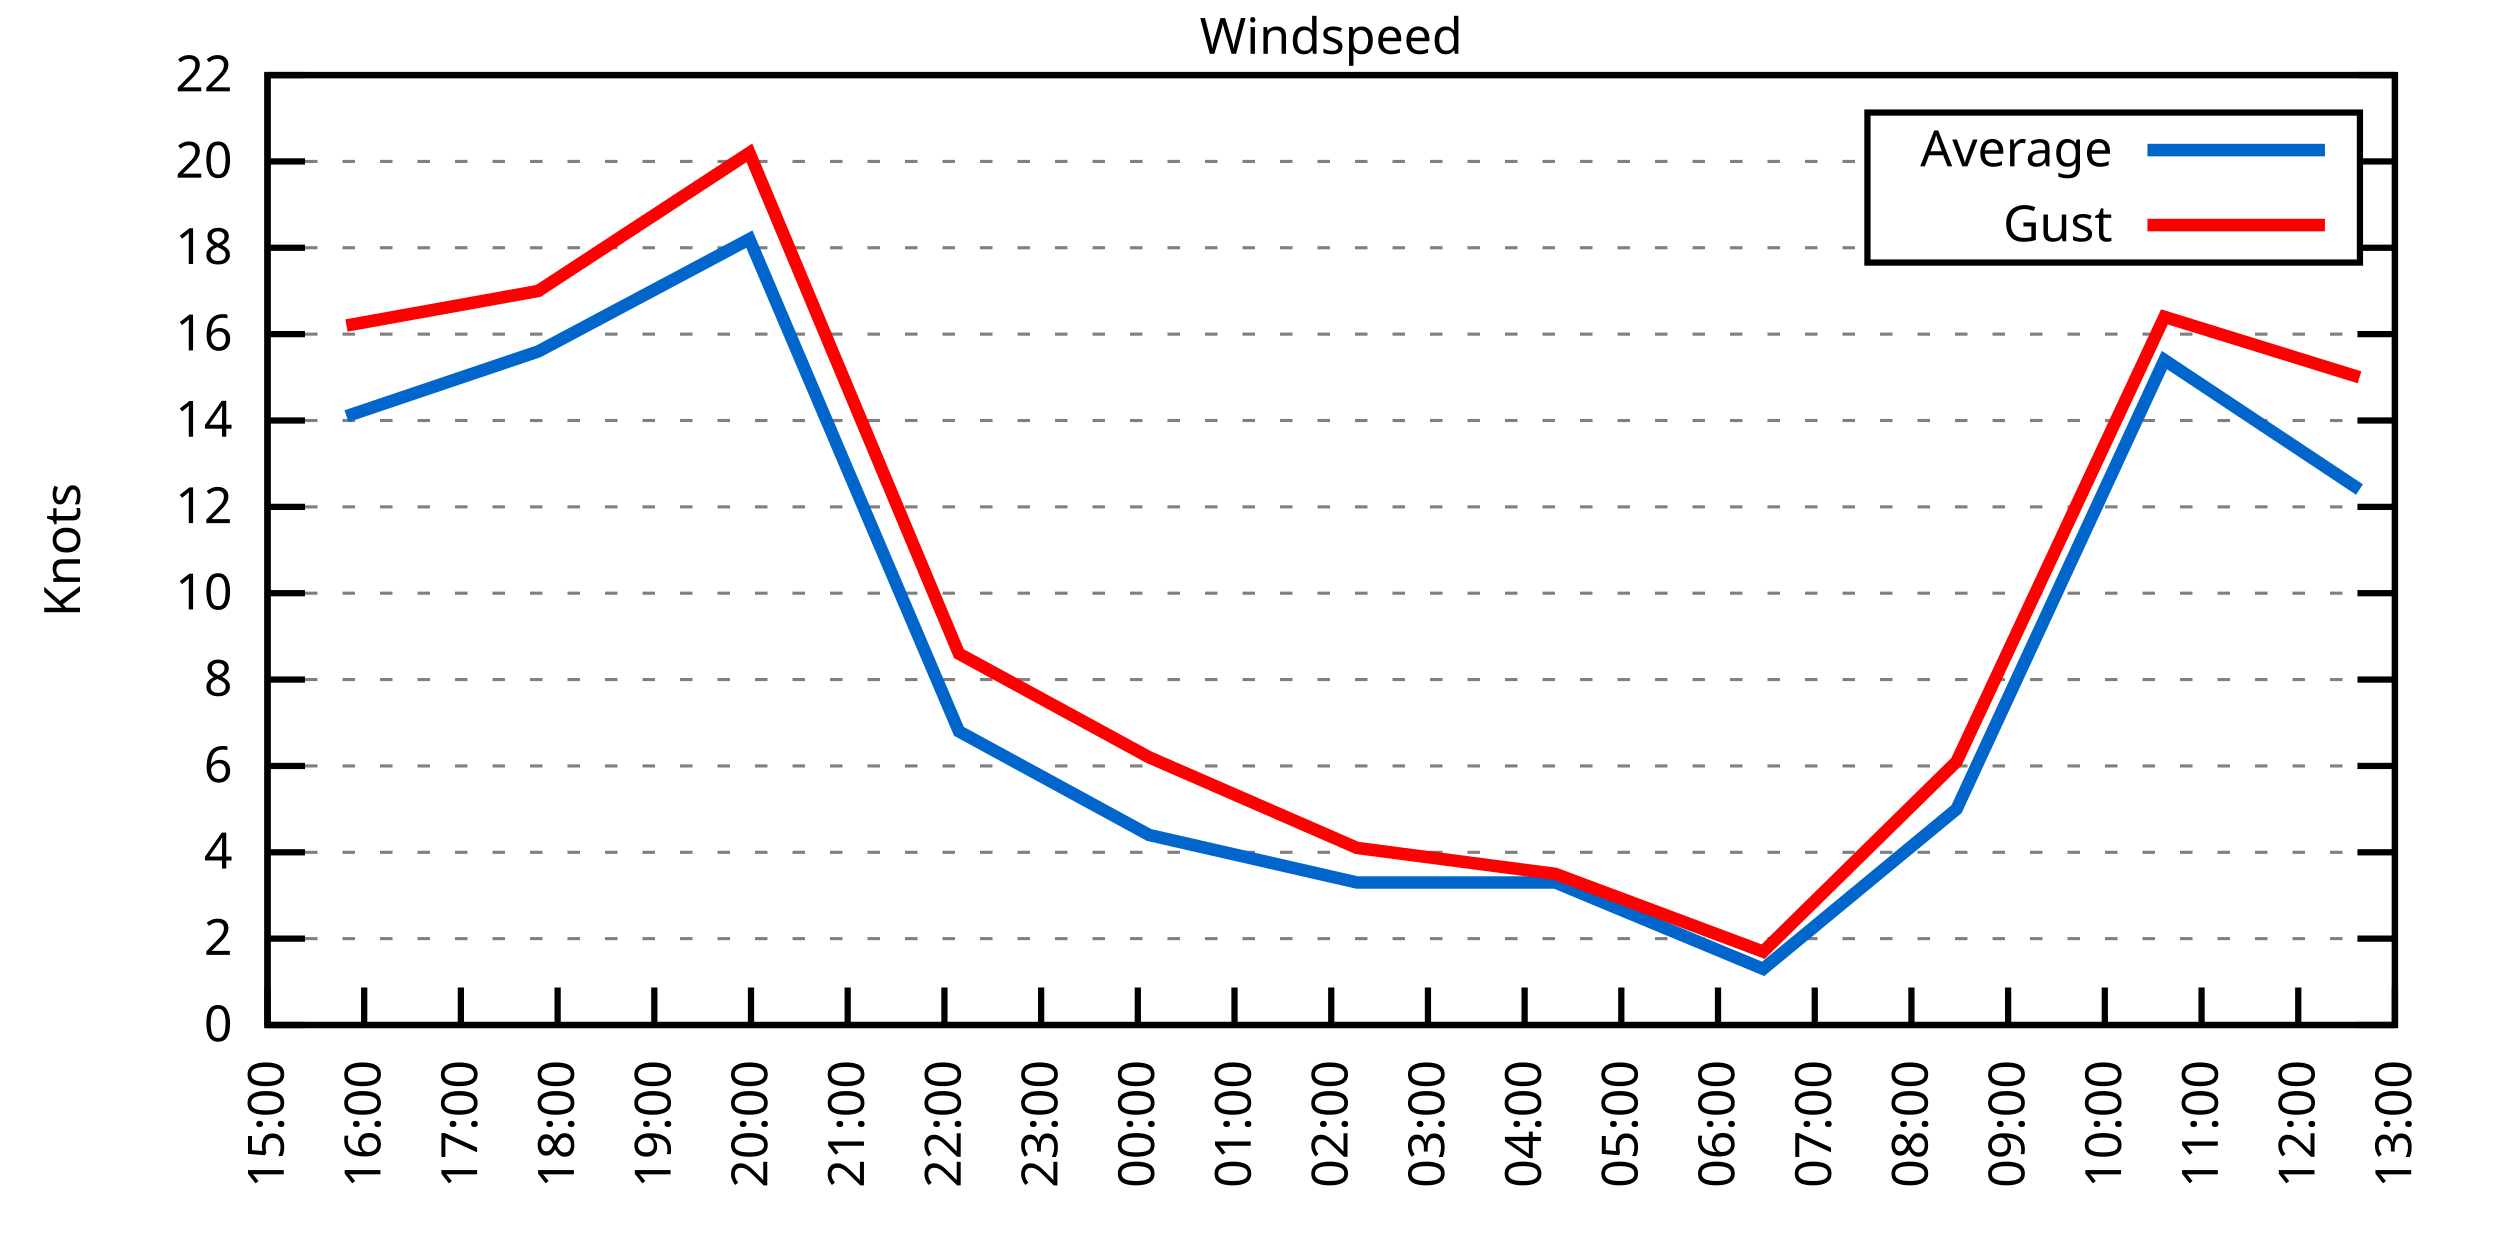
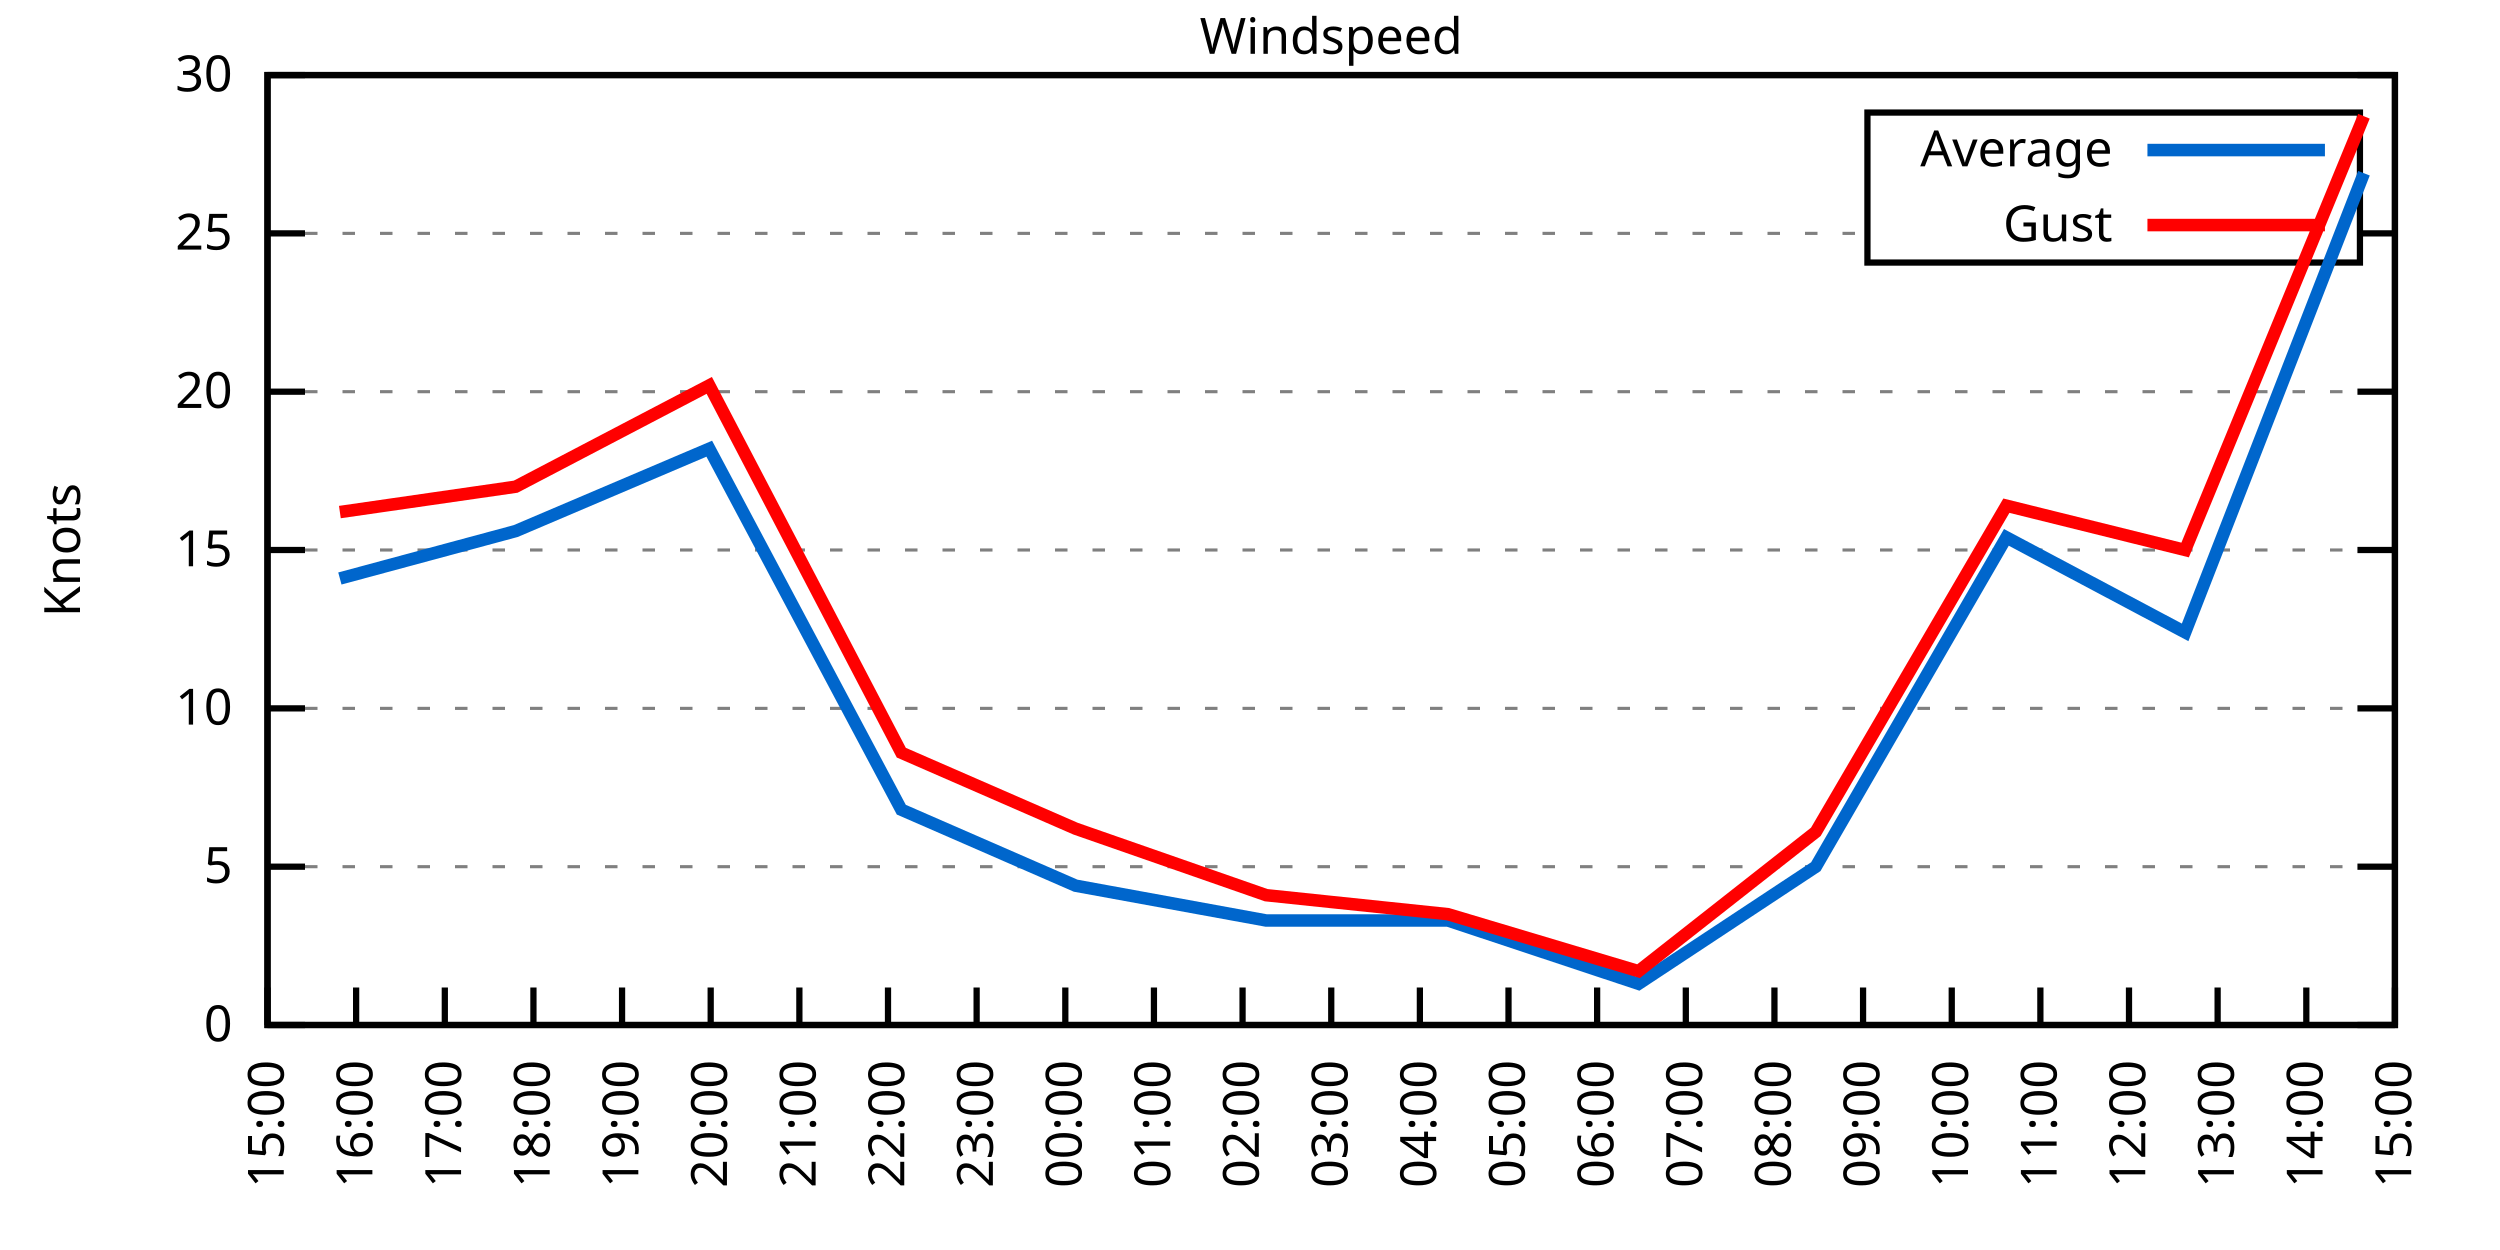
<svg xmlns="http://www.w3.org/2000/svg" xmlns:xlink="http://www.w3.org/1999/xlink" width="400" height="200" viewBox="0 0 400 200">
  <g id="gnuplot_canvas">
    <rect x="0" y="0" width="400" height="200" fill="none" />
    <defs>
      <circle id="gpDot" r="0.5" stroke-width="0.5" stroke="currentColor" />
      <path id="gpPt0" stroke-width="0.333" stroke="currentColor" d="M-1,0 h2 M0,-1 v2" />
      <path id="gpPt1" stroke-width="0.333" stroke="currentColor" d="M-1,-1 L1,1 M1,-1 L-1,1" />
      <path id="gpPt2" stroke-width="0.333" stroke="currentColor" d="M-1,0 L1,0 M0,-1 L0,1 M-1,-1 L1,1 M-1,1 L1,-1" />
      <rect id="gpPt3" stroke-width="0.333" stroke="currentColor" x="-1" y="-1" width="2" height="2" />
      <rect id="gpPt4" stroke-width="0.333" stroke="currentColor" fill="currentColor" x="-1" y="-1" width="2" height="2" />
      <circle id="gpPt5" stroke-width="0.333" stroke="currentColor" cx="0" cy="0" r="1" />
      <use xlink:href="#gpPt5" id="gpPt6" fill="currentColor" stroke="none" />
      <path id="gpPt7" stroke-width="0.333" stroke="currentColor" d="M0,-1.33 L-1.33,0.67 L1.33,0.67 z" />
      <use xlink:href="#gpPt7" id="gpPt8" fill="currentColor" stroke="none" />
      <use xlink:href="#gpPt7" id="gpPt9" stroke="currentColor" transform="rotate(180)" />
      <use xlink:href="#gpPt9" id="gpPt10" fill="currentColor" stroke="none" />
      <use xlink:href="#gpPt3" id="gpPt11" stroke="currentColor" transform="rotate(45)" />
      <use xlink:href="#gpPt11" id="gpPt12" fill="currentColor" stroke="none" />
      <path id="gpPt13" stroke-width="0.333" stroke="currentColor" d="M0,1.330 L1.265,0.411 L0.782,-1.067 L-0.782,-1.076 L-1.265,0.411 z" />
      <use xlink:href="#gpPt13" id="gpPt14" fill="currentColor" stroke="none" />
      <filter id="textbox" filterUnits="objectBoundingBox" x="0" y="0" height="1" width="1">
        <feFlood flood-color="white" flood-opacity="1" result="bgnd" />
        <feComposite in="SourceGraphic" in2="bgnd" operator="atop" />
      </filter>
      <filter id="greybox" filterUnits="objectBoundingBox" x="0" y="0" height="1" width="1">
        <feFlood flood-color="lightgrey" flood-opacity="1" result="grey" />
        <feComposite in="SourceGraphic" in2="grey" operator="atop" />
      </filter>
    </defs>
    <g fill="none" color="white" stroke="currentColor" stroke-width="1.00" stroke-linecap="butt" stroke-linejoin="miter">
</g>
    <g fill="none" color="black" stroke="currentColor" stroke-width="1.00" stroke-linecap="butt" stroke-linejoin="miter">
      <g stroke="none" shape-rendering="crispEdges">
        <polygon fill="rgb(255, 255, 255)" points="42.80,164.00 383.18,164.00 383.18,12.02 42.80,12.02 " />
      </g>
    </g>
    <g fill="none" color="black" stroke="currentColor" stroke-width="1.00" stroke-linecap="butt" stroke-linejoin="miter">
</g>
    <g fill="none" color="black" stroke="black" stroke-width="0.50" stroke-linecap="butt" stroke-linejoin="miter">
</g>
    <g fill="none" color="gray" stroke="currentColor" stroke-width="0.50" stroke-linecap="butt" stroke-linejoin="miter">
      <path stroke="gray" stroke-dasharray="2,4" class="gridline" d="M42.80,164.00 L383.19,164.00  " />
    </g>
    <g fill="none" color="gray" stroke="gray" stroke-width="1.00" stroke-linecap="butt" stroke-linejoin="miter">
</g>
    <g fill="none" color="black" stroke="currentColor" stroke-width="1.00" stroke-linecap="butt" stroke-linejoin="miter">
      <path stroke="black" d="M42.80,164.00 L48.80,164.00 M383.19,164.00 L377.19,164.00  " />
      <g transform="translate(37.20,166.60)" stroke="none" fill="black" font-family="Sans" font-size="8.00" text-anchor="end">
        <text>
          <tspan font-family="Sans"> 0</tspan>
        </text>
      </g>
    </g>
    <g fill="none" color="black" stroke="currentColor" stroke-width="1.00" stroke-linecap="butt" stroke-linejoin="miter">
</g>
    <g fill="none" color="black" stroke="black" stroke-width="0.50" stroke-linecap="butt" stroke-linejoin="miter">
</g>
    <g fill="none" color="gray" stroke="currentColor" stroke-width="0.50" stroke-linecap="butt" stroke-linejoin="miter">
-       <path stroke="gray" stroke-dasharray="2,4" class="gridline" d="M42.80,150.18 L383.19,150.18  " />
-     </g>
-     <g fill="none" color="gray" stroke="gray" stroke-width="1.00" stroke-linecap="butt" stroke-linejoin="miter">
- </g>
-     <g fill="none" color="black" stroke="currentColor" stroke-width="1.00" stroke-linecap="butt" stroke-linejoin="miter">
-       <path stroke="black" d="M42.80,150.18 L48.80,150.18 M383.19,150.18 L377.19,150.18  " />
-       <g transform="translate(37.20,152.78)" stroke="none" fill="black" font-family="Sans" font-size="8.00" text-anchor="end">
-         <text>
-           <tspan font-family="Sans"> 2</tspan>
-         </text>
-       </g>
-     </g>
-     <g fill="none" color="black" stroke="currentColor" stroke-width="1.00" stroke-linecap="butt" stroke-linejoin="miter">
- </g>
-     <g fill="none" color="black" stroke="black" stroke-width="0.50" stroke-linecap="butt" stroke-linejoin="miter">
- </g>
-     <g fill="none" color="gray" stroke="currentColor" stroke-width="0.50" stroke-linecap="butt" stroke-linejoin="miter">
-       <path stroke="gray" stroke-dasharray="2,4" class="gridline" d="M42.80,136.37 L383.19,136.37  " />
-     </g>
-     <g fill="none" color="gray" stroke="gray" stroke-width="1.00" stroke-linecap="butt" stroke-linejoin="miter">
- </g>
-     <g fill="none" color="black" stroke="currentColor" stroke-width="1.00" stroke-linecap="butt" stroke-linejoin="miter">
-       <path stroke="black" d="M42.80,136.37 L48.80,136.37 M383.19,136.37 L377.19,136.37  " />
-       <g transform="translate(37.20,138.97)" stroke="none" fill="black" font-family="Sans" font-size="8.00" text-anchor="end">
-         <text>
-           <tspan font-family="Sans"> 4</tspan>
-         </text>
-       </g>
-     </g>
-     <g fill="none" color="black" stroke="currentColor" stroke-width="1.00" stroke-linecap="butt" stroke-linejoin="miter">
- </g>
-     <g fill="none" color="black" stroke="black" stroke-width="0.50" stroke-linecap="butt" stroke-linejoin="miter">
- </g>
-     <g fill="none" color="gray" stroke="currentColor" stroke-width="0.50" stroke-linecap="butt" stroke-linejoin="miter">
-       <path stroke="gray" stroke-dasharray="2,4" class="gridline" d="M42.80,122.55 L383.19,122.55  " />
-     </g>
-     <g fill="none" color="gray" stroke="gray" stroke-width="1.00" stroke-linecap="butt" stroke-linejoin="miter">
- </g>
-     <g fill="none" color="black" stroke="currentColor" stroke-width="1.00" stroke-linecap="butt" stroke-linejoin="miter">
-       <path stroke="black" d="M42.80,122.55 L48.80,122.55 M383.19,122.55 L377.19,122.55  " />
-       <g transform="translate(37.20,125.15)" stroke="none" fill="black" font-family="Sans" font-size="8.00" text-anchor="end">
-         <text>
-           <tspan font-family="Sans"> 6</tspan>
-         </text>
-       </g>
-     </g>
-     <g fill="none" color="black" stroke="currentColor" stroke-width="1.00" stroke-linecap="butt" stroke-linejoin="miter">
- </g>
-     <g fill="none" color="black" stroke="black" stroke-width="0.50" stroke-linecap="butt" stroke-linejoin="miter">
- </g>
-     <g fill="none" color="gray" stroke="currentColor" stroke-width="0.50" stroke-linecap="butt" stroke-linejoin="miter">
-       <path stroke="gray" stroke-dasharray="2,4" class="gridline" d="M42.80,108.73 L383.19,108.73  " />
-     </g>
-     <g fill="none" color="gray" stroke="gray" stroke-width="1.00" stroke-linecap="butt" stroke-linejoin="miter">
- </g>
-     <g fill="none" color="black" stroke="currentColor" stroke-width="1.00" stroke-linecap="butt" stroke-linejoin="miter">
-       <path stroke="black" d="M42.80,108.73 L48.80,108.73 M383.19,108.73 L377.19,108.73  " />
-       <g transform="translate(37.20,111.33)" stroke="none" fill="black" font-family="Sans" font-size="8.00" text-anchor="end">
-         <text>
-           <tspan font-family="Sans"> 8</tspan>
-         </text>
-       </g>
-     </g>
-     <g fill="none" color="black" stroke="currentColor" stroke-width="1.00" stroke-linecap="butt" stroke-linejoin="miter">
- </g>
-     <g fill="none" color="black" stroke="black" stroke-width="0.50" stroke-linecap="butt" stroke-linejoin="miter">
- </g>
-     <g fill="none" color="gray" stroke="currentColor" stroke-width="0.50" stroke-linecap="butt" stroke-linejoin="miter">
-       <path stroke="gray" stroke-dasharray="2,4" class="gridline" d="M42.80,94.91 L383.19,94.91  " />
-     </g>
-     <g fill="none" color="gray" stroke="gray" stroke-width="1.00" stroke-linecap="butt" stroke-linejoin="miter">
- </g>
-     <g fill="none" color="black" stroke="currentColor" stroke-width="1.00" stroke-linecap="butt" stroke-linejoin="miter">
-       <path stroke="black" d="M42.80,94.91 L48.80,94.91 M383.19,94.91 L377.19,94.91  " />
-       <g transform="translate(37.20,97.51)" stroke="none" fill="black" font-family="Sans" font-size="8.00" text-anchor="end">
+       <path stroke="gray" stroke-dasharray="2,4" class="gridline" d="M42.80,138.67 L383.19,138.67  " />
+     </g>
+     <g fill="none" color="gray" stroke="gray" stroke-width="1.00" stroke-linecap="butt" stroke-linejoin="miter">
+ </g>
+     <g fill="none" color="black" stroke="currentColor" stroke-width="1.00" stroke-linecap="butt" stroke-linejoin="miter">
+       <path stroke="black" d="M42.80,138.67 L48.80,138.67 M383.19,138.67 L377.19,138.67  " />
+       <g transform="translate(37.20,141.27)" stroke="none" fill="black" font-family="Sans" font-size="8.00" text-anchor="end">
+         <text>
+           <tspan font-family="Sans"> 5</tspan>
+         </text>
+       </g>
+     </g>
+     <g fill="none" color="black" stroke="currentColor" stroke-width="1.00" stroke-linecap="butt" stroke-linejoin="miter">
+ </g>
+     <g fill="none" color="black" stroke="black" stroke-width="0.50" stroke-linecap="butt" stroke-linejoin="miter">
+ </g>
+     <g fill="none" color="gray" stroke="currentColor" stroke-width="0.50" stroke-linecap="butt" stroke-linejoin="miter">
+       <path stroke="gray" stroke-dasharray="2,4" class="gridline" d="M42.80,113.34 L383.19,113.34  " />
+     </g>
+     <g fill="none" color="gray" stroke="gray" stroke-width="1.00" stroke-linecap="butt" stroke-linejoin="miter">
+ </g>
+     <g fill="none" color="black" stroke="currentColor" stroke-width="1.00" stroke-linecap="butt" stroke-linejoin="miter">
+       <path stroke="black" d="M42.80,113.34 L48.80,113.34 M383.19,113.34 L377.19,113.34  " />
+       <g transform="translate(37.20,115.94)" stroke="none" fill="black" font-family="Sans" font-size="8.00" text-anchor="end">
        <text>
          <tspan font-family="Sans"> 10</tspan>
        </text>
      </g>
    </g>
    <g fill="none" color="black" stroke="currentColor" stroke-width="1.00" stroke-linecap="butt" stroke-linejoin="miter">
</g>
    <g fill="none" color="black" stroke="black" stroke-width="0.50" stroke-linecap="butt" stroke-linejoin="miter">
</g>
    <g fill="none" color="gray" stroke="currentColor" stroke-width="0.50" stroke-linecap="butt" stroke-linejoin="miter">
-       <path stroke="gray" stroke-dasharray="2,4" class="gridline" d="M42.80,81.10 L383.19,81.10  " />
-     </g>
-     <g fill="none" color="gray" stroke="gray" stroke-width="1.00" stroke-linecap="butt" stroke-linejoin="miter">
- </g>
-     <g fill="none" color="black" stroke="currentColor" stroke-width="1.00" stroke-linecap="butt" stroke-linejoin="miter">
-       <path stroke="black" d="M42.80,81.10 L48.80,81.10 M383.19,81.10 L377.19,81.10  " />
-       <g transform="translate(37.20,83.70)" stroke="none" fill="black" font-family="Sans" font-size="8.00" text-anchor="end">
-         <text>
-           <tspan font-family="Sans"> 12</tspan>
-         </text>
-       </g>
-     </g>
-     <g fill="none" color="black" stroke="currentColor" stroke-width="1.00" stroke-linecap="butt" stroke-linejoin="miter">
- </g>
-     <g fill="none" color="black" stroke="black" stroke-width="0.50" stroke-linecap="butt" stroke-linejoin="miter">
- </g>
-     <g fill="none" color="gray" stroke="currentColor" stroke-width="0.50" stroke-linecap="butt" stroke-linejoin="miter">
-       <path stroke="gray" stroke-dasharray="2,4" class="gridline" d="M42.80,67.28 L383.19,67.28  " />
-     </g>
-     <g fill="none" color="gray" stroke="gray" stroke-width="1.00" stroke-linecap="butt" stroke-linejoin="miter">
- </g>
-     <g fill="none" color="black" stroke="currentColor" stroke-width="1.00" stroke-linecap="butt" stroke-linejoin="miter">
-       <path stroke="black" d="M42.80,67.28 L48.80,67.28 M383.19,67.28 L377.19,67.28  " />
-       <g transform="translate(37.20,69.88)" stroke="none" fill="black" font-family="Sans" font-size="8.00" text-anchor="end">
-         <text>
-           <tspan font-family="Sans"> 14</tspan>
-         </text>
-       </g>
-     </g>
-     <g fill="none" color="black" stroke="currentColor" stroke-width="1.00" stroke-linecap="butt" stroke-linejoin="miter">
- </g>
-     <g fill="none" color="black" stroke="black" stroke-width="0.50" stroke-linecap="butt" stroke-linejoin="miter">
- </g>
-     <g fill="none" color="gray" stroke="currentColor" stroke-width="0.50" stroke-linecap="butt" stroke-linejoin="miter">
-       <path stroke="gray" stroke-dasharray="2,4" class="gridline" d="M42.80,53.46 L383.19,53.46  " />
-     </g>
-     <g fill="none" color="gray" stroke="gray" stroke-width="1.00" stroke-linecap="butt" stroke-linejoin="miter">
- </g>
-     <g fill="none" color="black" stroke="currentColor" stroke-width="1.00" stroke-linecap="butt" stroke-linejoin="miter">
-       <path stroke="black" d="M42.80,53.46 L48.80,53.46 M383.19,53.46 L377.19,53.46  " />
-       <g transform="translate(37.20,56.06)" stroke="none" fill="black" font-family="Sans" font-size="8.00" text-anchor="end">
-         <text>
-           <tspan font-family="Sans"> 16</tspan>
-         </text>
-       </g>
-     </g>
-     <g fill="none" color="black" stroke="currentColor" stroke-width="1.00" stroke-linecap="butt" stroke-linejoin="miter">
- </g>
-     <g fill="none" color="black" stroke="black" stroke-width="0.50" stroke-linecap="butt" stroke-linejoin="miter">
- </g>
-     <g fill="none" color="gray" stroke="currentColor" stroke-width="0.50" stroke-linecap="butt" stroke-linejoin="miter">
-       <path stroke="gray" stroke-dasharray="2,4" class="gridline" d="M42.80,39.64 L298.79,39.64 M377.59,39.64 L383.19,39.64  " />
-     </g>
-     <g fill="none" color="gray" stroke="gray" stroke-width="1.00" stroke-linecap="butt" stroke-linejoin="miter">
- </g>
-     <g fill="none" color="black" stroke="currentColor" stroke-width="1.00" stroke-linecap="butt" stroke-linejoin="miter">
-       <path stroke="black" d="M42.80,39.64 L48.80,39.64 M383.19,39.64 L377.19,39.64  " />
-       <g transform="translate(37.20,42.24)" stroke="none" fill="black" font-family="Sans" font-size="8.00" text-anchor="end">
-         <text>
-           <tspan font-family="Sans"> 18</tspan>
-         </text>
-       </g>
-     </g>
-     <g fill="none" color="black" stroke="currentColor" stroke-width="1.00" stroke-linecap="butt" stroke-linejoin="miter">
- </g>
-     <g fill="none" color="black" stroke="black" stroke-width="0.50" stroke-linecap="butt" stroke-linejoin="miter">
- </g>
-     <g fill="none" color="gray" stroke="currentColor" stroke-width="0.50" stroke-linecap="butt" stroke-linejoin="miter">
-       <path stroke="gray" stroke-dasharray="2,4" class="gridline" d="M42.80,25.83 L298.79,25.83 M377.59,25.83 L383.19,25.83  " />
-     </g>
-     <g fill="none" color="gray" stroke="gray" stroke-width="1.00" stroke-linecap="butt" stroke-linejoin="miter">
- </g>
-     <g fill="none" color="black" stroke="currentColor" stroke-width="1.00" stroke-linecap="butt" stroke-linejoin="miter">
-       <path stroke="black" d="M42.80,25.83 L48.80,25.83 M383.19,25.83 L377.19,25.83  " />
-       <g transform="translate(37.20,28.43)" stroke="none" fill="black" font-family="Sans" font-size="8.00" text-anchor="end">
+       <path stroke="gray" stroke-dasharray="2,4" class="gridline" d="M42.80,88.00 L383.19,88.00  " />
+     </g>
+     <g fill="none" color="gray" stroke="gray" stroke-width="1.00" stroke-linecap="butt" stroke-linejoin="miter">
+ </g>
+     <g fill="none" color="black" stroke="currentColor" stroke-width="1.00" stroke-linecap="butt" stroke-linejoin="miter">
+       <path stroke="black" d="M42.80,88.00 L48.80,88.00 M383.19,88.00 L377.19,88.00  " />
+       <g transform="translate(37.20,90.60)" stroke="none" fill="black" font-family="Sans" font-size="8.00" text-anchor="end">
+         <text>
+           <tspan font-family="Sans"> 15</tspan>
+         </text>
+       </g>
+     </g>
+     <g fill="none" color="black" stroke="currentColor" stroke-width="1.00" stroke-linecap="butt" stroke-linejoin="miter">
+ </g>
+     <g fill="none" color="black" stroke="black" stroke-width="0.50" stroke-linecap="butt" stroke-linejoin="miter">
+ </g>
+     <g fill="none" color="gray" stroke="currentColor" stroke-width="0.50" stroke-linecap="butt" stroke-linejoin="miter">
+       <path stroke="gray" stroke-dasharray="2,4" class="gridline" d="M42.80,62.67 L383.19,62.67  " />
+     </g>
+     <g fill="none" color="gray" stroke="gray" stroke-width="1.00" stroke-linecap="butt" stroke-linejoin="miter">
+ </g>
+     <g fill="none" color="black" stroke="currentColor" stroke-width="1.00" stroke-linecap="butt" stroke-linejoin="miter">
+       <path stroke="black" d="M42.80,62.67 L48.80,62.67 M383.19,62.67 L377.19,62.67  " />
+       <g transform="translate(37.20,65.27)" stroke="none" fill="black" font-family="Sans" font-size="8.00" text-anchor="end">
        <text>
          <tspan font-family="Sans"> 20</tspan>
+         </text>
+       </g>
+     </g>
+     <g fill="none" color="black" stroke="currentColor" stroke-width="1.00" stroke-linecap="butt" stroke-linejoin="miter">
+ </g>
+     <g fill="none" color="black" stroke="black" stroke-width="0.50" stroke-linecap="butt" stroke-linejoin="miter">
+ </g>
+     <g fill="none" color="gray" stroke="currentColor" stroke-width="0.50" stroke-linecap="butt" stroke-linejoin="miter">
+       <path stroke="gray" stroke-dasharray="2,4" class="gridline" d="M42.80,37.34 L298.79,37.34 M377.59,37.34 L383.19,37.34  " />
+     </g>
+     <g fill="none" color="gray" stroke="gray" stroke-width="1.00" stroke-linecap="butt" stroke-linejoin="miter">
+ </g>
+     <g fill="none" color="black" stroke="currentColor" stroke-width="1.00" stroke-linecap="butt" stroke-linejoin="miter">
+       <path stroke="black" d="M42.80,37.34 L48.80,37.34 M383.19,37.34 L377.19,37.34  " />
+       <g transform="translate(37.20,39.94)" stroke="none" fill="black" font-family="Sans" font-size="8.00" text-anchor="end">
+         <text>
+           <tspan font-family="Sans"> 25</tspan>
        </text>
      </g>
    </g>
    <g fill="none" color="black" stroke="currentColor" stroke-width="1.00" stroke-linecap="butt" stroke-linejoin="miter">
</g>
    <g fill="none" color="black" stroke="black" stroke-width="0.50" stroke-linecap="butt" stroke-linejoin="miter">
</g>
    <g fill="none" color="gray" stroke="currentColor" stroke-width="0.50" stroke-linecap="butt" stroke-linejoin="miter">
      <path stroke="gray" stroke-dasharray="2,4" class="gridline" d="M42.80,12.01 L383.19,12.01  " />
    </g>
    <g fill="none" color="gray" stroke="gray" stroke-width="1.00" stroke-linecap="butt" stroke-linejoin="miter">
</g>
    <g fill="none" color="black" stroke="currentColor" stroke-width="1.00" stroke-linecap="butt" stroke-linejoin="miter">
      <path stroke="black" d="M42.80,12.01 L48.80,12.01 M383.19,12.01 L377.19,12.01  " />
      <g transform="translate(37.20,14.61)" stroke="none" fill="black" font-family="Sans" font-size="8.00" text-anchor="end">
        <text>
-           <tspan font-family="Sans"> 22</tspan>
+           <tspan font-family="Sans"> 30</tspan>
        </text>
      </g>
    </g>
    <g fill="none" color="black" stroke="currentColor" stroke-width="1.00" stroke-linecap="butt" stroke-linejoin="miter">
      <path stroke="black" d="M42.80,164.00 L42.80,158.00  " />
      <g transform="translate(45.40,169.60) rotate(270.00)" stroke="none" fill="black" font-family="Sans" font-size="8.00" text-anchor="end">
        <text>
          <tspan font-family="Sans">15:00</tspan>
        </text>
      </g>
    </g>
    <g fill="none" color="black" stroke="currentColor" stroke-width="1.00" stroke-linecap="butt" stroke-linejoin="miter">
-       <path stroke="black" d="M58.27,164.00 L58.27,158.00  " />
-       <g transform="translate(60.87,169.60) rotate(270.00)" stroke="none" fill="black" font-family="Sans" font-size="8.00" text-anchor="end">
+       <path stroke="black" d="M56.98,164.00 L56.98,158.00  " />
+       <g transform="translate(59.58,169.60) rotate(270.00)" stroke="none" fill="black" font-family="Sans" font-size="8.00" text-anchor="end">
        <text>
          <tspan font-family="Sans">16:00</tspan>
        </text>
      </g>
    </g>
    <g fill="none" color="black" stroke="currentColor" stroke-width="1.00" stroke-linecap="butt" stroke-linejoin="miter">
-       <path stroke="black" d="M73.74,164.00 L73.74,158.00  " />
-       <g transform="translate(76.34,169.60) rotate(270.00)" stroke="none" fill="black" font-family="Sans" font-size="8.00" text-anchor="end">
+       <path stroke="black" d="M71.17,164.00 L71.17,158.00  " />
+       <g transform="translate(73.77,169.60) rotate(270.00)" stroke="none" fill="black" font-family="Sans" font-size="8.00" text-anchor="end">
        <text>
          <tspan font-family="Sans">17:00</tspan>
        </text>
      </g>
    </g>
    <g fill="none" color="black" stroke="currentColor" stroke-width="1.00" stroke-linecap="butt" stroke-linejoin="miter">
-       <path stroke="black" d="M89.22,164.00 L89.22,158.00  " />
-       <g transform="translate(91.82,169.60) rotate(270.00)" stroke="none" fill="black" font-family="Sans" font-size="8.00" text-anchor="end">
+       <path stroke="black" d="M85.35,164.00 L85.35,158.00  " />
+       <g transform="translate(87.95,169.60) rotate(270.00)" stroke="none" fill="black" font-family="Sans" font-size="8.00" text-anchor="end">
        <text>
          <tspan font-family="Sans">18:00</tspan>
        </text>
      </g>
    </g>
    <g fill="none" color="black" stroke="currentColor" stroke-width="1.00" stroke-linecap="butt" stroke-linejoin="miter">
-       <path stroke="black" d="M104.69,164.00 L104.69,158.00  " />
-       <g transform="translate(107.29,169.60) rotate(270.00)" stroke="none" fill="black" font-family="Sans" font-size="8.00" text-anchor="end">
+       <path stroke="black" d="M99.53,164.00 L99.53,158.00  " />
+       <g transform="translate(102.13,169.60) rotate(270.00)" stroke="none" fill="black" font-family="Sans" font-size="8.00" text-anchor="end">
        <text>
          <tspan font-family="Sans">19:00</tspan>
        </text>
      </g>
    </g>
    <g fill="none" color="black" stroke="currentColor" stroke-width="1.00" stroke-linecap="butt" stroke-linejoin="miter">
-       <path stroke="black" d="M120.16,164.00 L120.16,158.00  " />
-       <g transform="translate(122.76,169.60) rotate(270.00)" stroke="none" fill="black" font-family="Sans" font-size="8.00" text-anchor="end">
+       <path stroke="black" d="M113.71,164.00 L113.71,158.00  " />
+       <g transform="translate(116.31,169.60) rotate(270.00)" stroke="none" fill="black" font-family="Sans" font-size="8.00" text-anchor="end">
        <text>
          <tspan font-family="Sans">20:00</tspan>
        </text>
      </g>
    </g>
    <g fill="none" color="black" stroke="currentColor" stroke-width="1.00" stroke-linecap="butt" stroke-linejoin="miter">
-       <path stroke="black" d="M135.63,164.00 L135.63,158.00  " />
-       <g transform="translate(138.23,169.60) rotate(270.00)" stroke="none" fill="black" font-family="Sans" font-size="8.00" text-anchor="end">
+       <path stroke="black" d="M127.90,164.00 L127.90,158.00  " />
+       <g transform="translate(130.50,169.60) rotate(270.00)" stroke="none" fill="black" font-family="Sans" font-size="8.00" text-anchor="end">
        <text>
          <tspan font-family="Sans">21:00</tspan>
        </text>
      </g>
    </g>
    <g fill="none" color="black" stroke="currentColor" stroke-width="1.00" stroke-linecap="butt" stroke-linejoin="miter">
-       <path stroke="black" d="M151.11,164.00 L151.11,158.00  " />
-       <g transform="translate(153.71,169.60) rotate(270.00)" stroke="none" fill="black" font-family="Sans" font-size="8.00" text-anchor="end">
+       <path stroke="black" d="M142.08,164.00 L142.08,158.00  " />
+       <g transform="translate(144.68,169.60) rotate(270.00)" stroke="none" fill="black" font-family="Sans" font-size="8.00" text-anchor="end">
        <text>
          <tspan font-family="Sans">22:00</tspan>
        </text>
      </g>
    </g>
    <g fill="none" color="black" stroke="currentColor" stroke-width="1.00" stroke-linecap="butt" stroke-linejoin="miter">
-       <path stroke="black" d="M166.58,164.00 L166.58,158.00  " />
-       <g transform="translate(169.18,169.60) rotate(270.00)" stroke="none" fill="black" font-family="Sans" font-size="8.00" text-anchor="end">
+       <path stroke="black" d="M156.26,164.00 L156.26,158.00  " />
+       <g transform="translate(158.86,169.60) rotate(270.00)" stroke="none" fill="black" font-family="Sans" font-size="8.00" text-anchor="end">
        <text>
          <tspan font-family="Sans">23:00</tspan>
        </text>
      </g>
    </g>
    <g fill="none" color="black" stroke="currentColor" stroke-width="1.00" stroke-linecap="butt" stroke-linejoin="miter">
-       <path stroke="black" d="M182.05,164.00 L182.05,158.00  " />
-       <g transform="translate(184.65,169.60) rotate(270.00)" stroke="none" fill="black" font-family="Sans" font-size="8.00" text-anchor="end">
+       <path stroke="black" d="M170.45,164.00 L170.45,158.00  " />
+       <g transform="translate(173.05,169.60) rotate(270.00)" stroke="none" fill="black" font-family="Sans" font-size="8.00" text-anchor="end">
        <text>
          <tspan font-family="Sans">00:00</tspan>
        </text>
      </g>
    </g>
    <g fill="none" color="black" stroke="currentColor" stroke-width="1.00" stroke-linecap="butt" stroke-linejoin="miter">
-       <path stroke="black" d="M197.52,164.00 L197.52,158.00  " />
-       <g transform="translate(200.12,169.60) rotate(270.00)" stroke="none" fill="black" font-family="Sans" font-size="8.00" text-anchor="end">
+       <path stroke="black" d="M184.63,164.00 L184.63,158.00  " />
+       <g transform="translate(187.23,169.60) rotate(270.00)" stroke="none" fill="black" font-family="Sans" font-size="8.00" text-anchor="end">
        <text>
          <tspan font-family="Sans">01:00</tspan>
+         </text>
+       </g>
+     </g>
+     <g fill="none" color="black" stroke="currentColor" stroke-width="1.00" stroke-linecap="butt" stroke-linejoin="miter">
+       <path stroke="black" d="M198.81,164.00 L198.81,158.00  " />
+       <g transform="translate(201.41,169.60) rotate(270.00)" stroke="none" fill="black" font-family="Sans" font-size="8.00" text-anchor="end">
+         <text>
+           <tspan font-family="Sans">02:00</tspan>
        </text>
      </g>
    </g>
    <g fill="none" color="black" stroke="currentColor" stroke-width="1.00" stroke-linecap="butt" stroke-linejoin="miter">
      <path stroke="black" d="M213.00,164.00 L213.00,158.00  " />
      <g transform="translate(215.60,169.60) rotate(270.00)" stroke="none" fill="black" font-family="Sans" font-size="8.00" text-anchor="end">
        <text>
-           <tspan font-family="Sans">02:00</tspan>
-         </text>
-       </g>
-     </g>
-     <g fill="none" color="black" stroke="currentColor" stroke-width="1.00" stroke-linecap="butt" stroke-linejoin="miter">
-       <path stroke="black" d="M228.47,164.00 L228.47,158.00  " />
-       <g transform="translate(231.07,169.60) rotate(270.00)" stroke="none" fill="black" font-family="Sans" font-size="8.00" text-anchor="end">
-         <text>
          <tspan font-family="Sans">03:00</tspan>
        </text>
      </g>
    </g>
    <g fill="none" color="black" stroke="currentColor" stroke-width="1.00" stroke-linecap="butt" stroke-linejoin="miter">
-       <path stroke="black" d="M243.94,164.00 L243.94,158.00  " />
-       <g transform="translate(246.54,169.60) rotate(270.00)" stroke="none" fill="black" font-family="Sans" font-size="8.00" text-anchor="end">
+       <path stroke="black" d="M227.18,164.00 L227.18,158.00  " />
+       <g transform="translate(229.78,169.60) rotate(270.00)" stroke="none" fill="black" font-family="Sans" font-size="8.00" text-anchor="end">
        <text>
          <tspan font-family="Sans">04:00</tspan>
        </text>
      </g>
    </g>
    <g fill="none" color="black" stroke="currentColor" stroke-width="1.00" stroke-linecap="butt" stroke-linejoin="miter">
-       <path stroke="black" d="M259.41,164.00 L259.41,158.00  " />
-       <g transform="translate(262.01,169.60) rotate(270.00)" stroke="none" fill="black" font-family="Sans" font-size="8.00" text-anchor="end">
+       <path stroke="black" d="M241.36,164.00 L241.36,158.00  " />
+       <g transform="translate(243.96,169.60) rotate(270.00)" stroke="none" fill="black" font-family="Sans" font-size="8.00" text-anchor="end">
        <text>
          <tspan font-family="Sans">05:00</tspan>
        </text>
      </g>
    </g>
    <g fill="none" color="black" stroke="currentColor" stroke-width="1.00" stroke-linecap="butt" stroke-linejoin="miter">
-       <path stroke="black" d="M274.88,164.00 L274.88,158.00  " />
-       <g transform="translate(277.48,169.60) rotate(270.00)" stroke="none" fill="black" font-family="Sans" font-size="8.00" text-anchor="end">
+       <path stroke="black" d="M255.54,164.00 L255.54,158.00  " />
+       <g transform="translate(258.14,169.60) rotate(270.00)" stroke="none" fill="black" font-family="Sans" font-size="8.00" text-anchor="end">
        <text>
          <tspan font-family="Sans">06:00</tspan>
        </text>
      </g>
    </g>
    <g fill="none" color="black" stroke="currentColor" stroke-width="1.00" stroke-linecap="butt" stroke-linejoin="miter">
-       <path stroke="black" d="M290.36,164.00 L290.36,158.00  " />
-       <g transform="translate(292.96,169.60) rotate(270.00)" stroke="none" fill="black" font-family="Sans" font-size="8.00" text-anchor="end">
+       <path stroke="black" d="M269.73,164.00 L269.73,158.00  " />
+       <g transform="translate(272.33,169.60) rotate(270.00)" stroke="none" fill="black" font-family="Sans" font-size="8.00" text-anchor="end">
        <text>
          <tspan font-family="Sans">07:00</tspan>
        </text>
      </g>
    </g>
    <g fill="none" color="black" stroke="currentColor" stroke-width="1.00" stroke-linecap="butt" stroke-linejoin="miter">
-       <path stroke="black" d="M305.83,164.00 L305.83,158.00  " />
-       <g transform="translate(308.43,169.60) rotate(270.00)" stroke="none" fill="black" font-family="Sans" font-size="8.00" text-anchor="end">
+       <path stroke="black" d="M283.91,164.00 L283.91,158.00  " />
+       <g transform="translate(286.51,169.60) rotate(270.00)" stroke="none" fill="black" font-family="Sans" font-size="8.00" text-anchor="end">
        <text>
          <tspan font-family="Sans">08:00</tspan>
        </text>
      </g>
    </g>
    <g fill="none" color="black" stroke="currentColor" stroke-width="1.00" stroke-linecap="butt" stroke-linejoin="miter">
-       <path stroke="black" d="M321.30,164.00 L321.30,158.00  " />
-       <g transform="translate(323.90,169.60) rotate(270.00)" stroke="none" fill="black" font-family="Sans" font-size="8.00" text-anchor="end">
+       <path stroke="black" d="M298.09,164.00 L298.09,158.00  " />
+       <g transform="translate(300.69,169.60) rotate(270.00)" stroke="none" fill="black" font-family="Sans" font-size="8.00" text-anchor="end">
        <text>
          <tspan font-family="Sans">09:00</tspan>
        </text>
      </g>
    </g>
    <g fill="none" color="black" stroke="currentColor" stroke-width="1.00" stroke-linecap="butt" stroke-linejoin="miter">
-       <path stroke="black" d="M336.77,164.00 L336.77,158.00  " />
-       <g transform="translate(339.37,169.60) rotate(270.00)" stroke="none" fill="black" font-family="Sans" font-size="8.00" text-anchor="end">
+       <path stroke="black" d="M312.28,164.00 L312.28,158.00  " />
+       <g transform="translate(314.88,169.60) rotate(270.00)" stroke="none" fill="black" font-family="Sans" font-size="8.00" text-anchor="end">
        <text>
          <tspan font-family="Sans">10:00</tspan>
        </text>
      </g>
    </g>
    <g fill="none" color="black" stroke="currentColor" stroke-width="1.00" stroke-linecap="butt" stroke-linejoin="miter">
-       <path stroke="black" d="M352.25,164.00 L352.25,158.00  " />
-       <g transform="translate(354.85,169.60) rotate(270.00)" stroke="none" fill="black" font-family="Sans" font-size="8.00" text-anchor="end">
+       <path stroke="black" d="M326.46,164.00 L326.46,158.00  " />
+       <g transform="translate(329.06,169.60) rotate(270.00)" stroke="none" fill="black" font-family="Sans" font-size="8.00" text-anchor="end">
        <text>
          <tspan font-family="Sans">11:00</tspan>
        </text>
      </g>
    </g>
    <g fill="none" color="black" stroke="currentColor" stroke-width="1.00" stroke-linecap="butt" stroke-linejoin="miter">
-       <path stroke="black" d="M367.72,164.00 L367.72,158.00  " />
-       <g transform="translate(370.32,169.60) rotate(270.00)" stroke="none" fill="black" font-family="Sans" font-size="8.00" text-anchor="end">
+       <path stroke="black" d="M340.64,164.00 L340.64,158.00  " />
+       <g transform="translate(343.24,169.60) rotate(270.00)" stroke="none" fill="black" font-family="Sans" font-size="8.00" text-anchor="end">
        <text>
          <tspan font-family="Sans">12:00</tspan>
+         </text>
+       </g>
+     </g>
+     <g fill="none" color="black" stroke="currentColor" stroke-width="1.00" stroke-linecap="butt" stroke-linejoin="miter">
+       <path stroke="black" d="M354.82,164.00 L354.82,158.00  " />
+       <g transform="translate(357.42,169.60) rotate(270.00)" stroke="none" fill="black" font-family="Sans" font-size="8.00" text-anchor="end">
+         <text>
+           <tspan font-family="Sans">13:00</tspan>
+         </text>
+       </g>
+     </g>
+     <g fill="none" color="black" stroke="currentColor" stroke-width="1.00" stroke-linecap="butt" stroke-linejoin="miter">
+       <path stroke="black" d="M369.01,164.00 L369.01,158.00  " />
+       <g transform="translate(371.61,169.60) rotate(270.00)" stroke="none" fill="black" font-family="Sans" font-size="8.00" text-anchor="end">
+         <text>
+           <tspan font-family="Sans">14:00</tspan>
        </text>
      </g>
    </g>
    <g fill="none" color="black" stroke="currentColor" stroke-width="1.00" stroke-linecap="butt" stroke-linejoin="miter">
      <path stroke="black" d="M383.19,164.00 L383.19,158.00  " />
      <g transform="translate(385.79,169.60) rotate(270.00)" stroke="none" fill="black" font-family="Sans" font-size="8.00" text-anchor="end">
        <text>
-           <tspan font-family="Sans">13:00</tspan>
+           <tspan font-family="Sans">15:00</tspan>
        </text>
      </g>
    </g>
    <g fill="none" color="black" stroke="currentColor" stroke-width="1.00" stroke-linecap="butt" stroke-linejoin="miter">
</g>
    <g fill="none" color="black" stroke="currentColor" stroke-width="1.00" stroke-linecap="butt" stroke-linejoin="miter">
      <path stroke="black" d="M42.80,12.01 L42.80,164.00 L383.19,164.00 L383.19,12.01 L42.80,12.01 Z  " />
    </g>
    <g fill="none" color="black" stroke="currentColor" stroke-width="1.00" stroke-linecap="butt" stroke-linejoin="miter">
</g>
    <g fill="none" color="black" stroke="currentColor" stroke-width="1.00" stroke-linecap="butt" stroke-linejoin="miter">
      <path stroke="black" d="M298.79,42.01 L298.79,18.01 L377.59,18.01 L377.59,42.01 L298.79,42.01 Z  " />
    </g>
    <g id="Windspeed_plot_1">
      <g fill="none" color="white" stroke="black" stroke-width="2.00" stroke-linecap="butt" stroke-linejoin="miter">
</g>
      <g fill="none" color="black" stroke="currentColor" stroke-width="2.00" stroke-linecap="butt" stroke-linejoin="miter">
        <g transform="translate(337.99,26.61)" stroke="none" fill="black" font-family="Sans" font-size="8.00" text-anchor="end">
          <text>
            <tspan font-family="Sans">Average</tspan>
          </text>
        </g>
      </g>
      <g fill="none" color="black" stroke="currentColor" stroke-width="2.00" stroke-linecap="butt" stroke-linejoin="miter">
-         <path stroke="rgb(  0, 102, 204)" d="M343.59,24.01 L371.99,24.01 M55.44,66.59 L86.12,56.23 L119.90,38.26 L153.43,117.02 L183.86,133.60 L217.12,141.20   L248.84,141.20 L282.10,155.02 L313.05,129.46 L346.31,57.61 L377.52,78.33  " />
+         <path stroke="rgb(  0, 102, 204)" d="M343.59,24.01 L371.99,24.01 M54.38,92.56 L82.51,84.97 L113.48,71.79 L144.21,129.55 L172.10,141.71 L202.59,147.28   L231.67,147.28 L262.16,157.41 L290.53,138.67 L321.02,85.98 L349.62,101.18 L378.23,27.72  " />
      </g>
    </g>
    <g id="Windspeed_plot_2">
      <g fill="none" color="black" stroke="currentColor" stroke-width="2.00" stroke-linecap="butt" stroke-linejoin="miter">
        <g transform="translate(337.99,38.61)" stroke="none" fill="black" font-family="Sans" font-size="8.00" text-anchor="end">
          <text>
            <tspan font-family="Sans">Gust</tspan>
          </text>
        </g>
      </g>
      <g fill="none" color="black" stroke="currentColor" stroke-width="2.00" stroke-linecap="butt" stroke-linejoin="miter">
-         <path stroke="rgb(255,   0,   0)" d="M343.59,36.01 L371.99,36.01 M55.44,52.08 L86.12,46.55 L119.90,24.45 L153.43,104.59 L183.86,121.17 L217.12,135.67   L248.84,139.82 L282.10,152.26 L313.05,121.86 L346.31,50.70 L377.52,60.37  " />
+         <path stroke="rgb(255,   0,   0)" d="M343.59,36.01 L371.99,36.01 M54.38,81.93 L82.51,77.87 L113.48,61.66 L144.21,120.43 L172.10,132.59 L202.59,143.23   L231.67,146.27 L262.16,155.39 L290.53,133.10 L321.02,80.91 L349.62,88.00 L378.23,18.60  " />
      </g>
    </g>
    <g fill="none" color="black" stroke="currentColor" stroke-width="2.00" stroke-linecap="butt" stroke-linejoin="miter">
</g>
    <g fill="none" color="black" stroke="black" stroke-width="1.00" stroke-linecap="butt" stroke-linejoin="miter">
</g>
    <g fill="none" color="black" stroke="currentColor" stroke-width="1.00" stroke-linecap="butt" stroke-linejoin="miter">
      <path stroke="black" d="M42.80,12.01 L42.80,164.00 L383.19,164.00 L383.19,12.01 L42.80,12.01 Z  " />
      <g transform="translate(12.80,88.01) rotate(270.00)" stroke="none" fill="black" font-family="Sans" font-size="8.00" text-anchor="middle">
        <text>
          <tspan font-family="Sans">Knots</tspan>
        </text>
      </g>
    </g>
    <g fill="none" color="black" stroke="currentColor" stroke-width="1.00" stroke-linecap="butt" stroke-linejoin="miter">
</g>
    <g fill="none" color="black" stroke="currentColor" stroke-width="1.00" stroke-linecap="butt" stroke-linejoin="miter">
      <g transform="translate(212.99,8.61)" stroke="none" fill="black" font-family="Sans" font-size="8.00" text-anchor="middle">
        <text>
          <tspan font-family="Sans">Windspeed</tspan>
        </text>
      </g>
    </g>
    <g fill="none" color="black" stroke="currentColor" stroke-width="1.00" stroke-linecap="butt" stroke-linejoin="miter">
</g>
  </g>
</svg>
